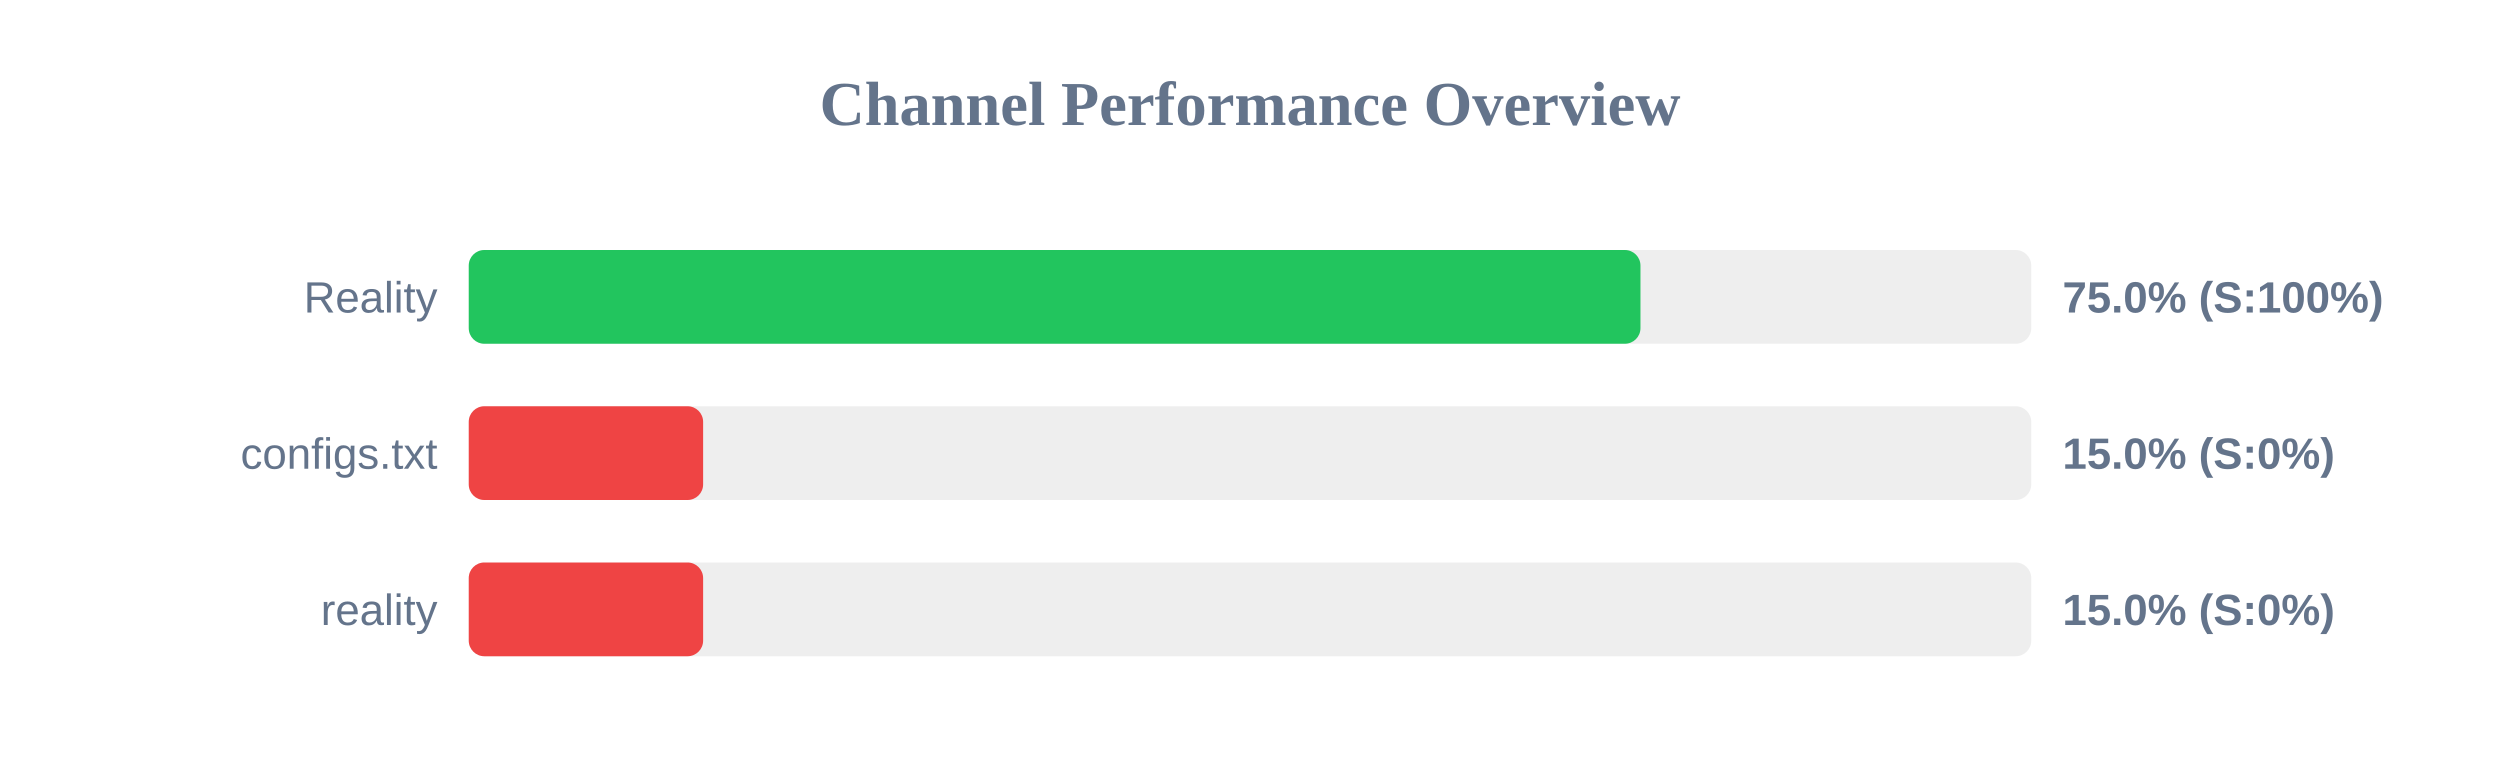
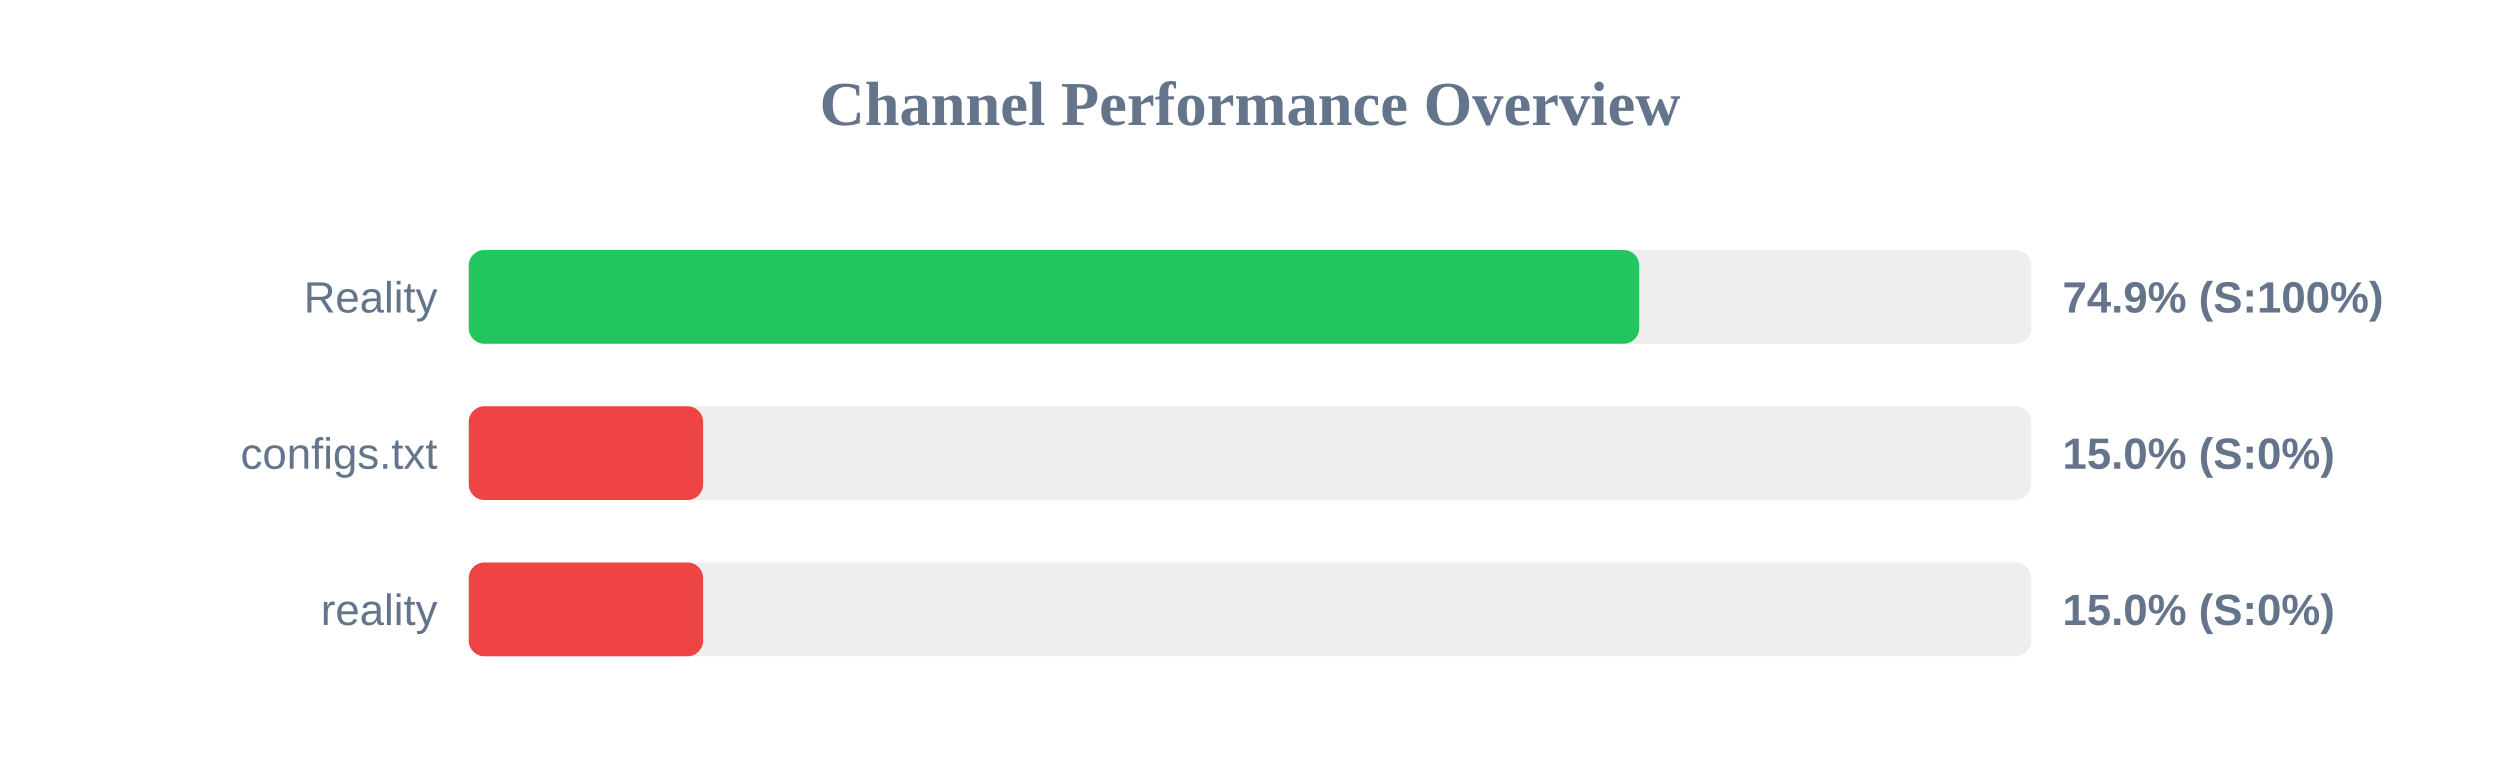
<svg xmlns="http://www.w3.org/2000/svg" width="800" height="250" version="1.1">
  <style>
        .row { font: 14px Arial; fill: #64748b; }
        .score { font: bold 14px Arial; fill: #64748b; }
    </style>
  <text x="400" y="40" text-anchor="middle" font-size="20px" font-weight="bold" fill="#64748b">Channel Performance Overview</text>
  <rect x="150" y="80" width="500" height="30" fill="#eee" rx="5" />
-   <rect x="150" y="80" width="374.95" height="30" fill="#22c55e" rx="5" />
+   <rect x="150" y="80" width="374.55" height="30" fill="#22c55e" rx="5" />
  <text x="140" y="100" text-anchor="end" class="row">Reality</text>
-   <text x="660" y="100" text-anchor="start" class="score">75.0% (S:100%)</text>
+   <text x="660" y="100" text-anchor="start" class="score">74.9% (S:100%)</text>
  <rect x="150" y="130" width="500" height="30" fill="#eee" rx="5" />
  <rect x="150" y="130" width="75.0" height="30" fill="#ef4444" rx="5" />
  <text x="140" y="150" text-anchor="end" class="row">configs.txt</text>
  <text x="660" y="150" text-anchor="start" class="score">15.0% (S:0%)</text>
  <rect x="150" y="180" width="500" height="30" fill="#eee" rx="5" />
  <rect x="150" y="180" width="75.0" height="30" fill="#ef4444" rx="5" />
  <text x="140" y="200" text-anchor="end" class="row">reality</text>
  <text x="660" y="200" text-anchor="start" class="score">15.0% (S:0%)</text>
</svg>
